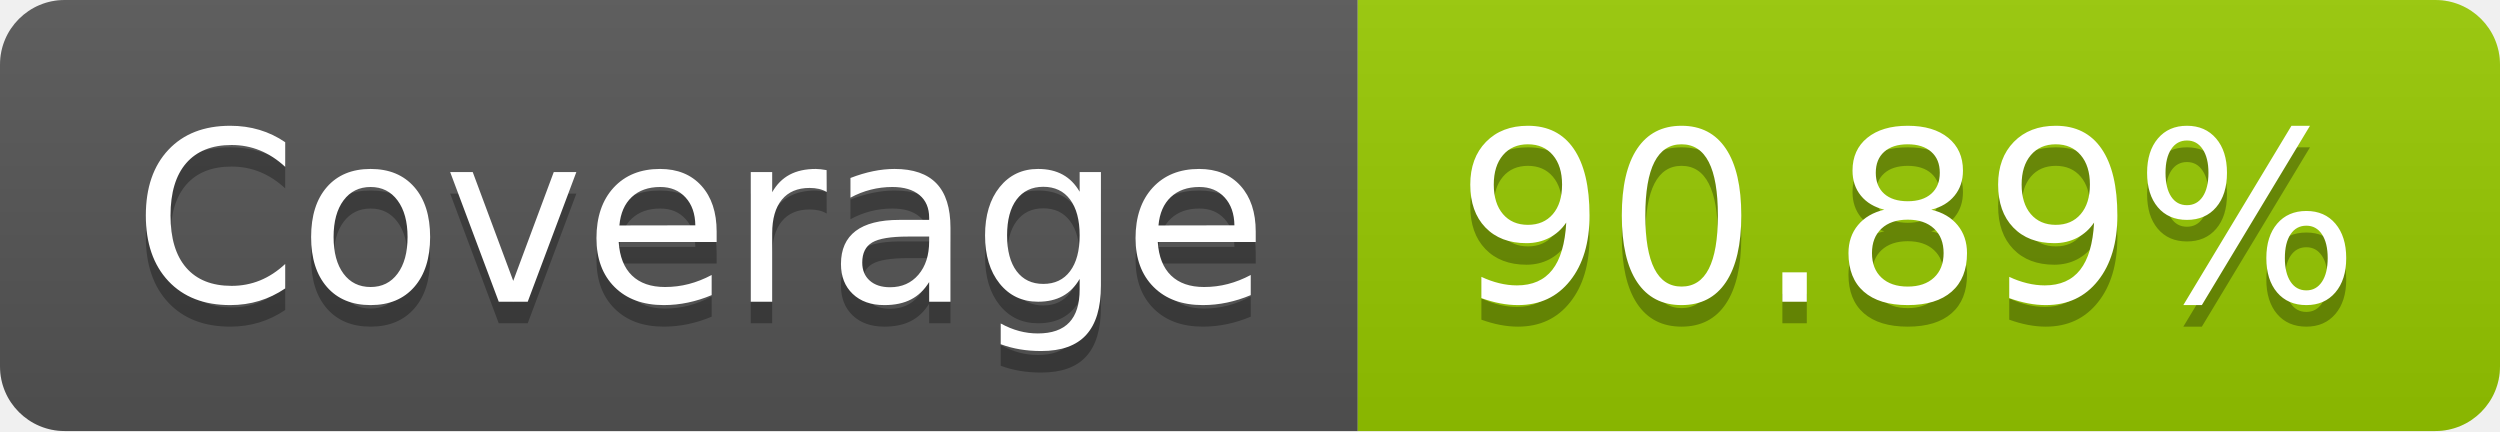
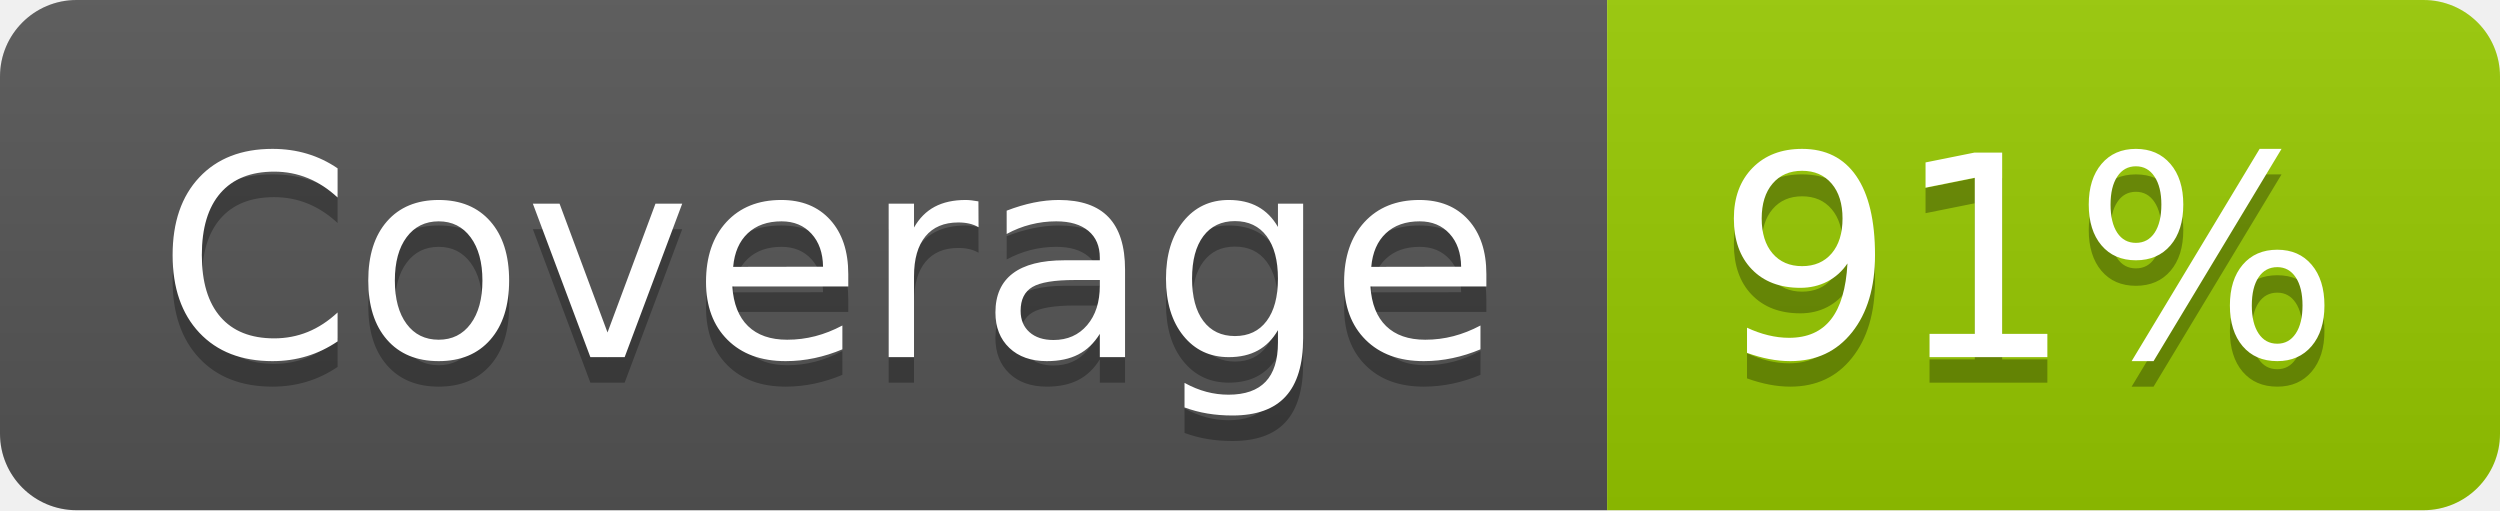
- <svg xmlns="http://www.w3.org/2000/svg" width="116" height="20" role="img" aria-label="Coverage: 90.89%">
+ <svg xmlns="http://www.w3.org/2000/svg" width="98" height="20" role="img" aria-label="Coverage: 91%">
  <linearGradient id="s" x2="0" y2="100%">
    <stop offset="0" stop-color="#bbb" stop-opacity=".1" />
    <stop offset="1" stop-opacity=".1" />
  </linearGradient>
  <clipPath id="r">
-     <rect width="116" height="20" rx="3" fill="#fff" />
+     <rect width="98" height="20" rx="3" fill="#fff" />
  </clipPath>
  <g clip-path="url(#r)">
    <rect width="63" height="20" fill="#555" />
-     <rect x="63" width="53" height="20" fill="#97ca00" />
-     <rect width="116" height="20" fill="url(#s)" />
+     <rect x="63" width="35" height="20" fill="#97ca00" />
+     <rect width="98" height="20" fill="url(#s)" />
  </g>
  <g fill="#fff" text-anchor="middle" font-family="Verdana,Geneva,DejaVu Sans,sans-serif" text-rendering="geometricPrecision" font-size="110">
    <text aria-hidden="true" x="325" y="150" fill="#010101" fill-opacity=".3" transform="scale(.1)" textLength="530">Coverage</text>
    <text x="325" y="140" transform="scale(.1)" fill="#fff" textLength="530">Coverage</text>
-     <text aria-hidden="true" x="885" y="150" fill="#010101" fill-opacity=".3" transform="scale(.1)" textLength="430">90.89%</text>
-     <text x="885" y="140" transform="scale(.1)" fill="#fff" textLength="430">90.89%</text>
+     <text aria-hidden="true" x="795" y="150" fill="#010101" fill-opacity=".3" transform="scale(.1)" textLength="250">91%</text>
+     <text x="795" y="140" transform="scale(.1)" fill="#fff" textLength="250">91%</text>
  </g>
</svg>
